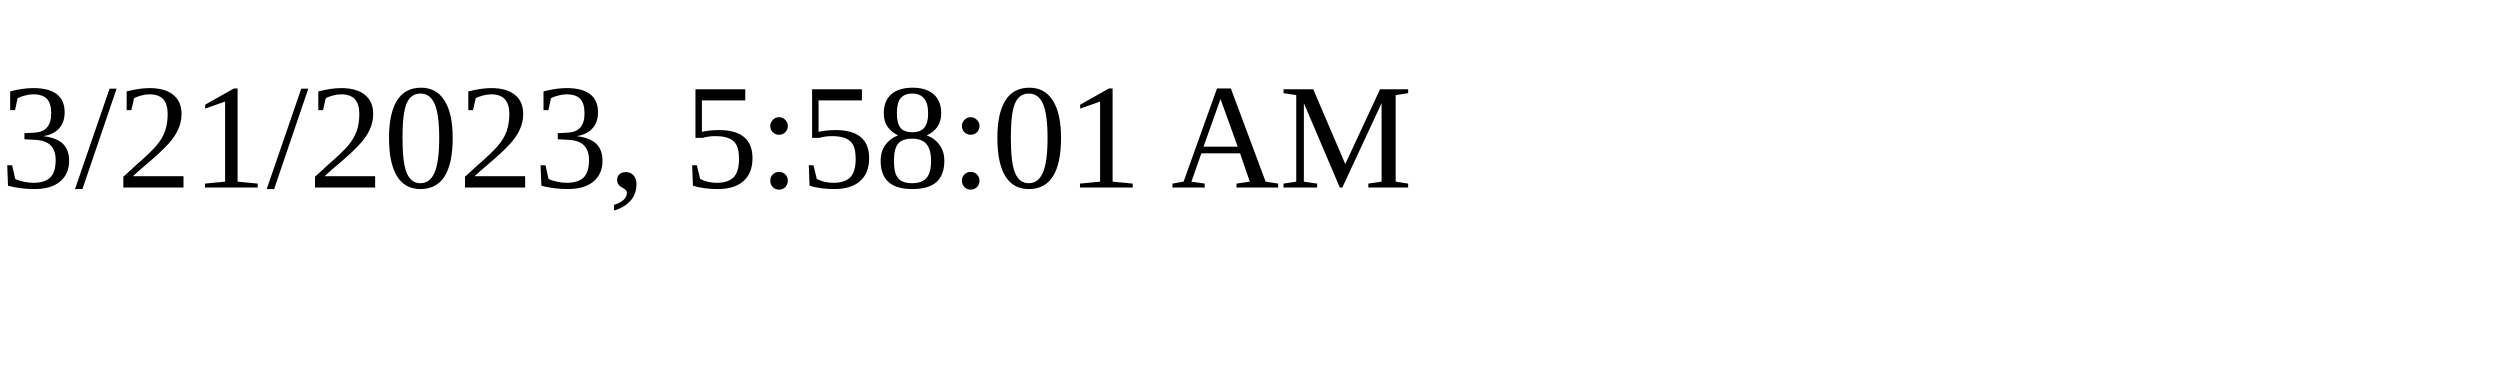
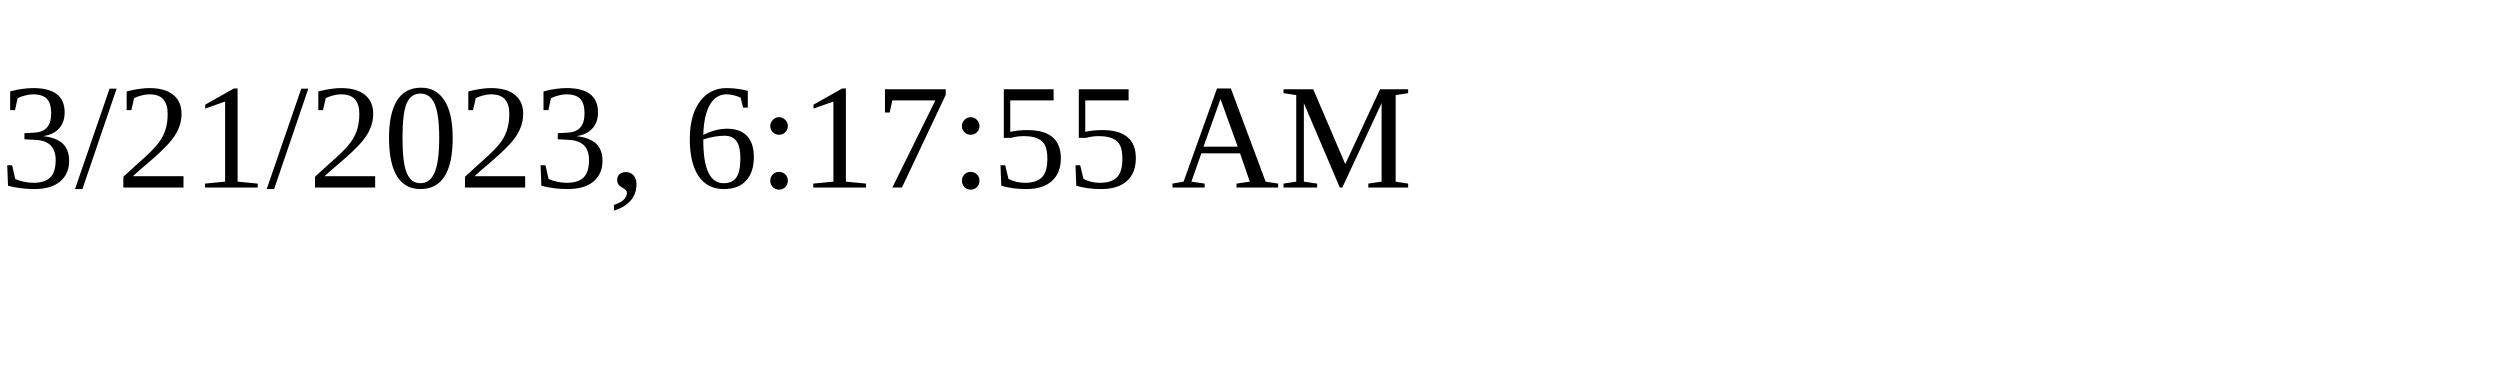
<svg xmlns="http://www.w3.org/2000/svg" height="30" width="200">
-   <text x="0" y="15">3/21/2023, 5:58:01 AM</text>
+   <text x="0" y="15">3/21/2023, 6:17:55 AM</text>
</svg>
